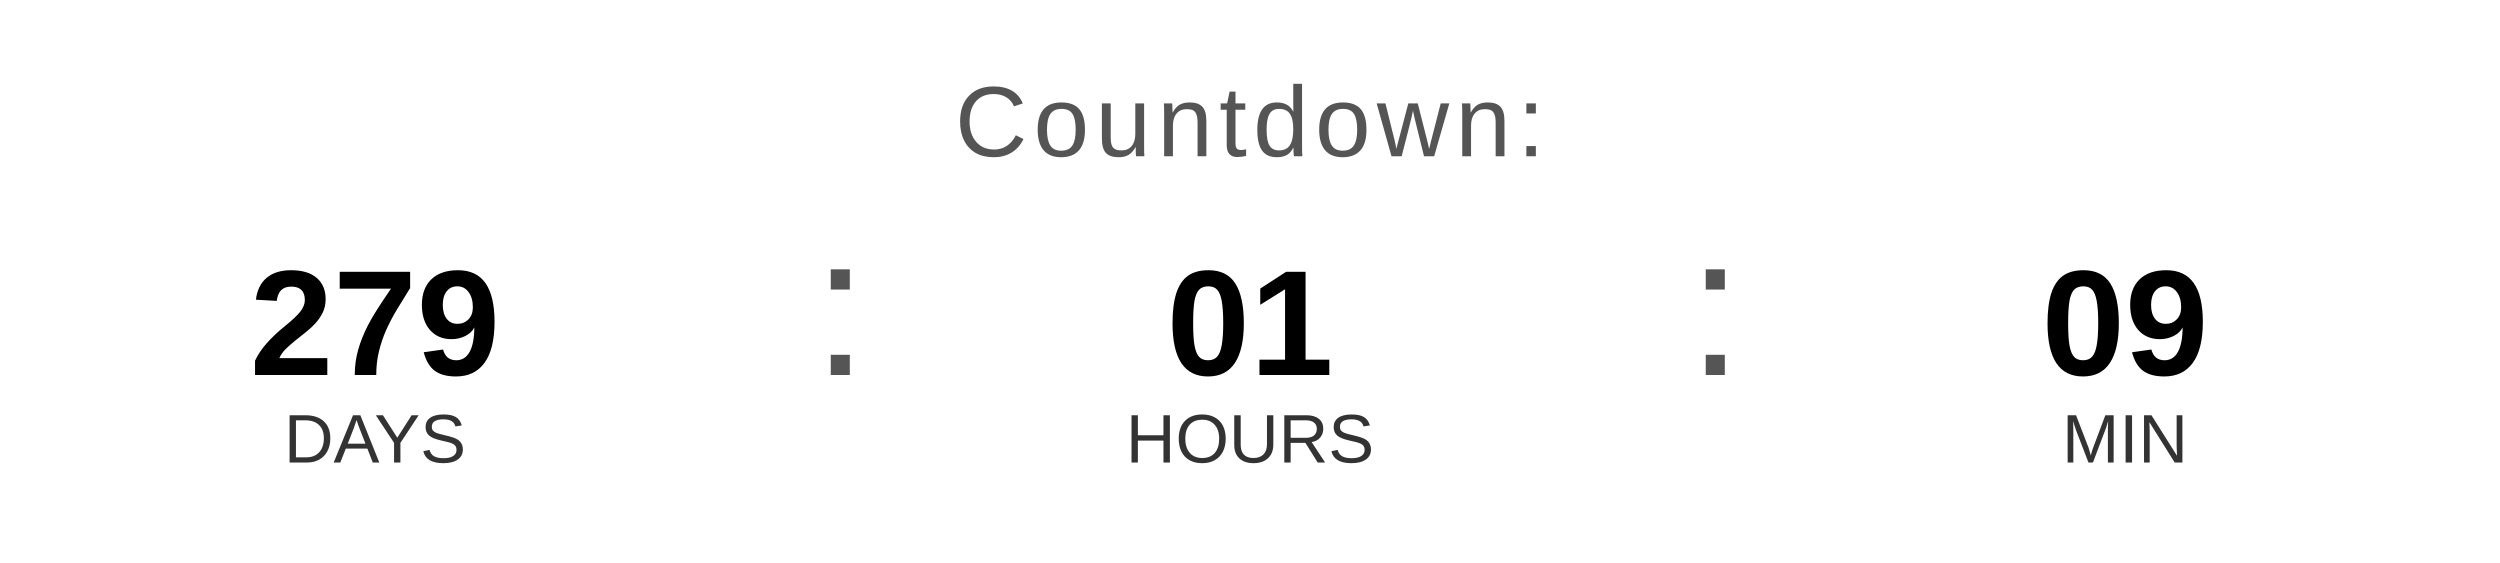
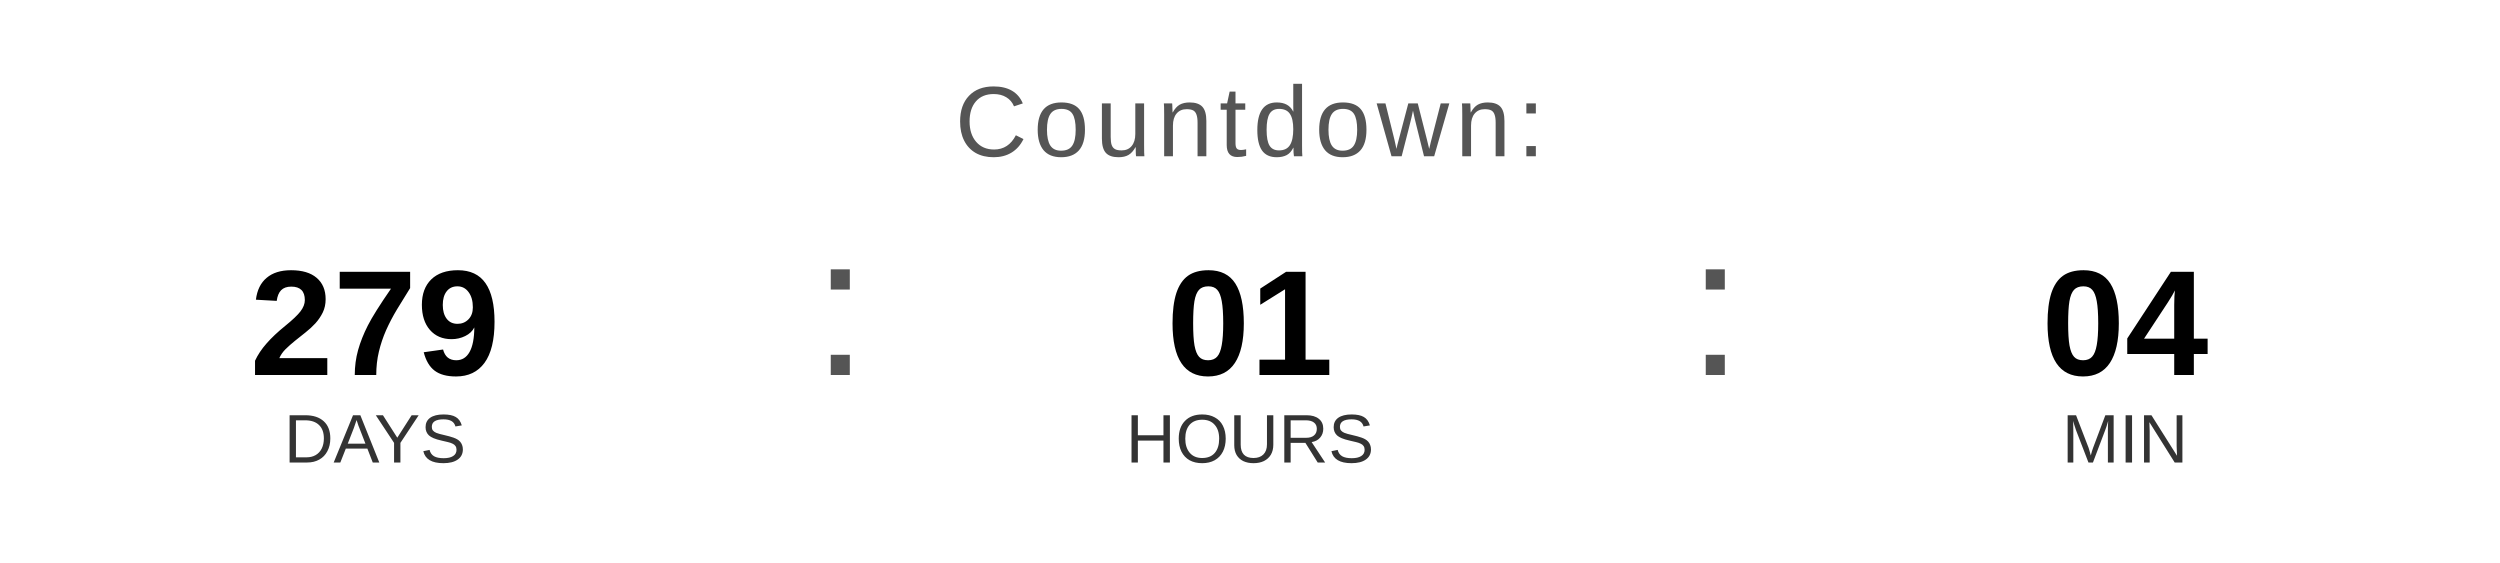
<svg xmlns="http://www.w3.org/2000/svg" width="400" height="90" viewBox="0 0 400 90">
  <text x="200" y="25" font-family="Arial, Helvetica, sans-serif" font-size="16" fill="#555555" text-anchor="middle" letter-spacing="1">
    Countdown:
  </text>
  <text x="60" y="60" font-family="Arial, Helvetica, sans-serif" font-size="24" font-weight="bold" fill="#000000" text-anchor="middle">279</text>
  <text x="60" y="74" font-family="Arial, Helvetica, sans-serif" font-size="11" fill="#333333" text-anchor="middle">DAYS</text>
  <text x="130" y="60" font-family="Arial, sans-serif" font-size="32" fill="#555555">:</text>
  <text x="200" y="60" font-family="Arial, Helvetica, sans-serif" font-size="24" font-weight="bold" fill="#000000" text-anchor="middle">01</text>
  <text x="200" y="74" font-family="Arial, Helvetica, sans-serif" font-size="11" fill="#333333" text-anchor="middle">HOURS</text>
  <text x="270" y="60" font-family="Arial, sans-serif" font-size="32" fill="#555555">:</text>
-   <text x="340" y="60" font-family="Arial, Helvetica, sans-serif" font-size="24" font-weight="bold" fill="#000000" text-anchor="middle">09</text>
+   <text x="340" y="60" font-family="Arial, Helvetica, sans-serif" font-size="24" font-weight="bold" fill="#000000" text-anchor="middle">04</text>
  <text x="340" y="74" font-family="Arial, Helvetica, sans-serif" font-size="11" fill="#333333" text-anchor="middle">MIN</text>
</svg>
